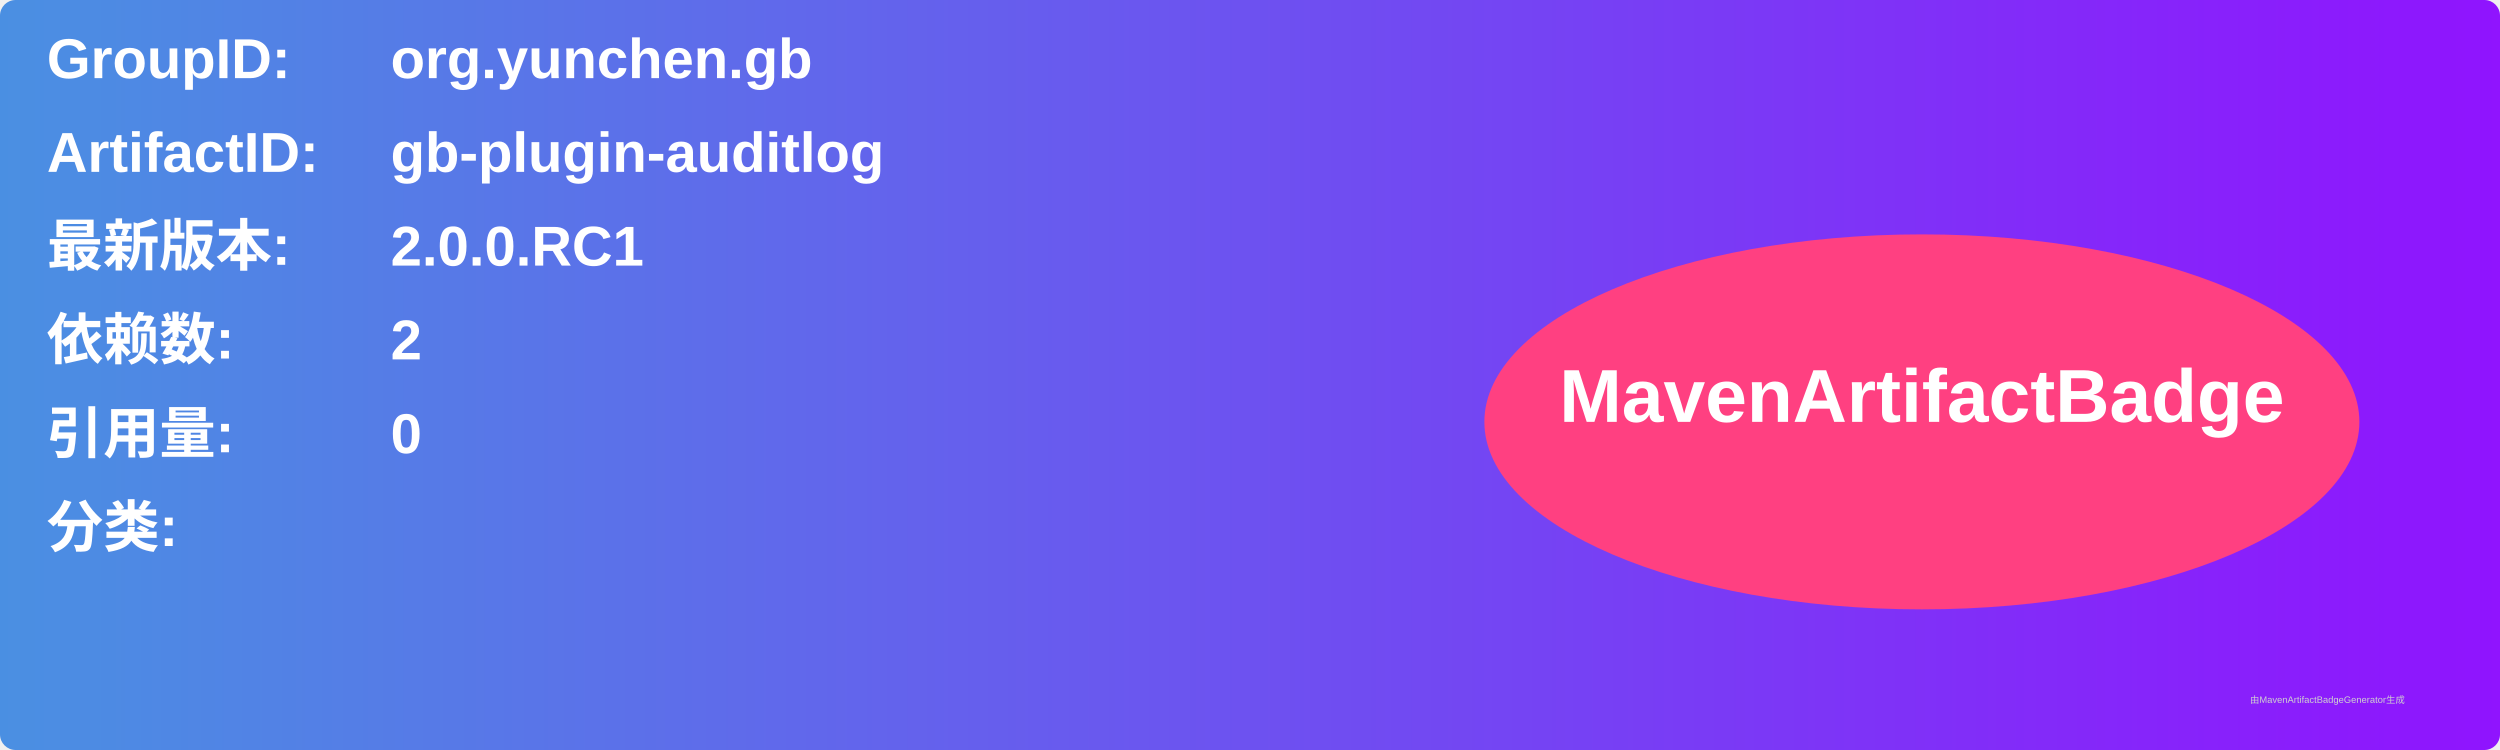
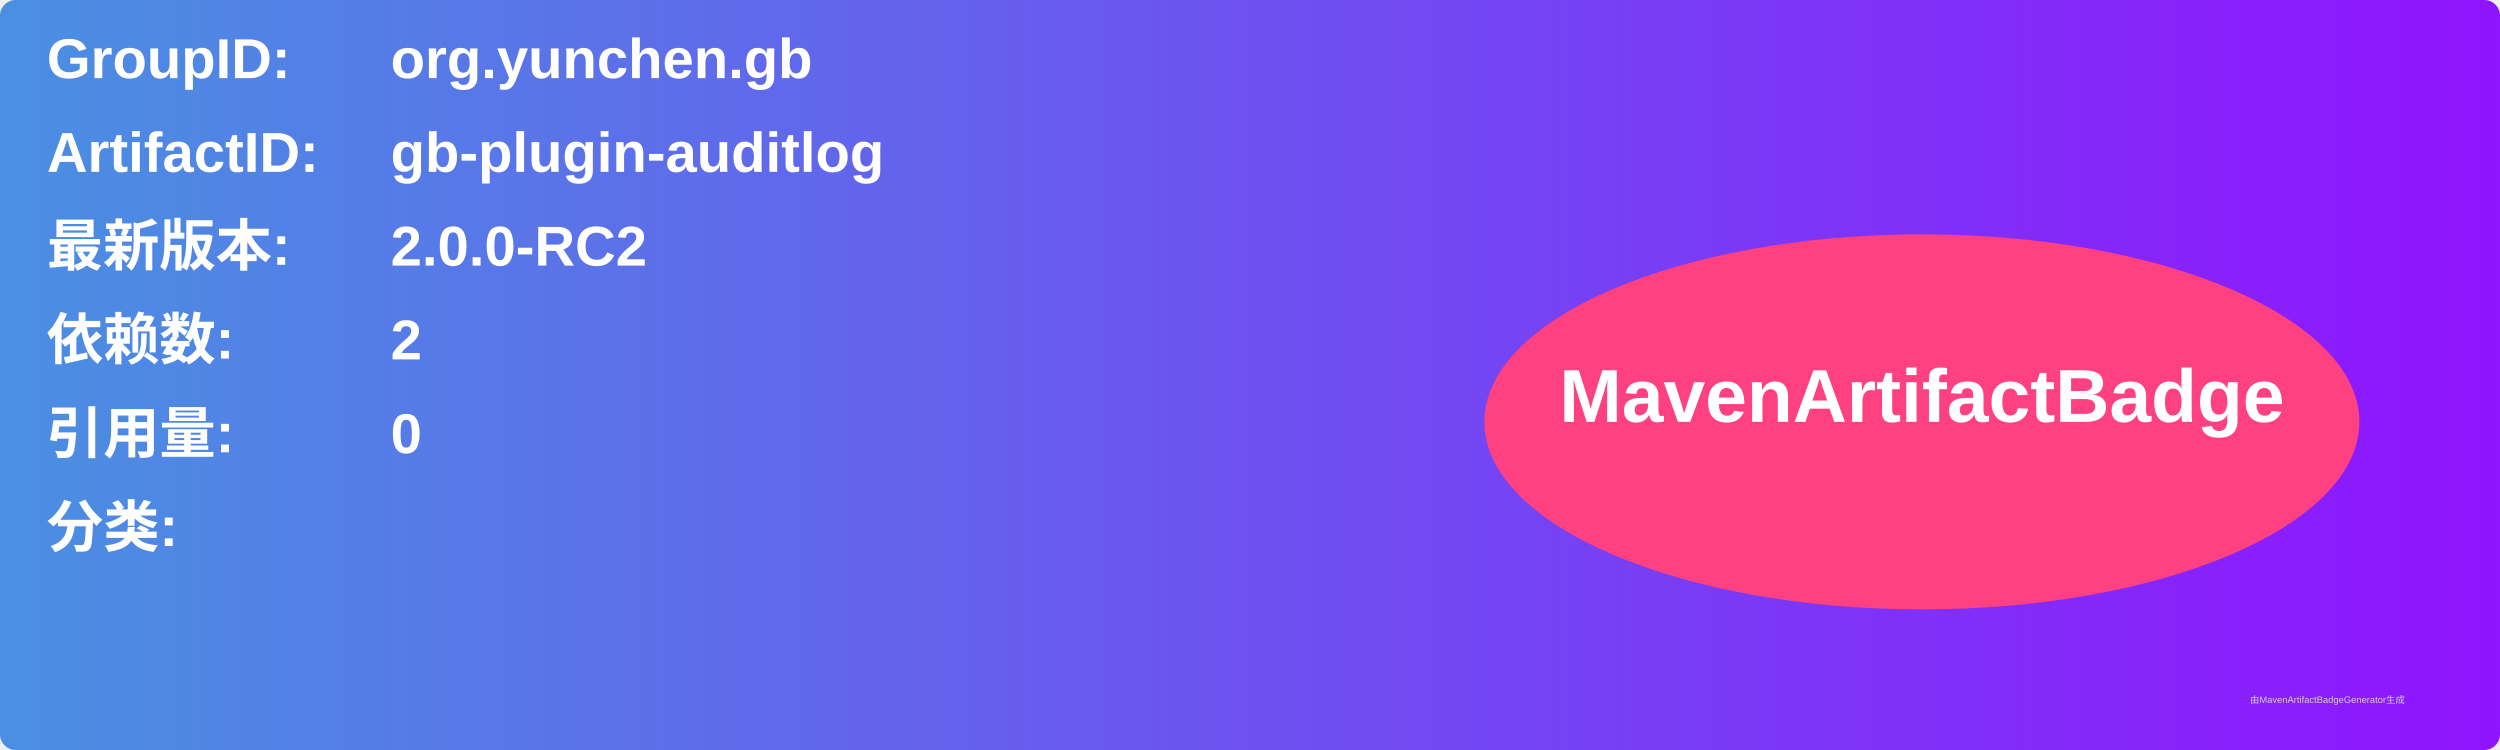
<svg xmlns="http://www.w3.org/2000/svg" width="800" height="240" viewBox="0 0 800 240">
  <linearGradient id="grad" x1="0%" y1="0%" x2="100%" y2="0%">
    <stop offset="0%" stop-color="#4a90e2" />
    <stop offset="100%" stop-color="#9013fe" />
  </linearGradient>
  <rect width="100%" height="100%" rx="5" ry="5" fill="url(#grad)" />
  <g transform="translate(15, 15)">
    <text x="0" y="10" font-family="Arial" font-size="18" fill="white" font-weight="bold" width="260">GroupID:</text>
    <text x="110" y="10" font-family="Arial" font-size="18" fill="white" font-weight="bold" width="460">org.yunchen.gb</text>
    <text x="0" y="40" font-family="Arial" font-size="18" fill="white" font-weight="bold" width="260">ArtifactID:</text>
    <text x="110" y="40" font-family="Arial" font-size="18" fill="white" font-weight="bold" width="460">gb-plugin-auditlog</text>
    <text x="0" y="70" font-family="Arial" font-size="18" fill="white" font-weight="bold">最新版本:</text>
    <text x="110" y="70" font-family="Arial" font-size="18" fill="white" font-weight="bold">
-       <tspan font-weight="bold">2.0.0.RC1</tspan>
+       <tspan font-weight="bold">2.0.0-RC2</tspan>
    </text>
    <text x="0" y="100" font-family="Arial" font-size="18" fill="white" font-weight="bold">依赖数: </text>
    <text x="110" y="100" font-family="Arial" font-size="18" fill="white">
      <tspan font-weight="bold">2</tspan>
    </text>
    <text x="0" y="130" font-family="Arial" font-size="18" fill="white" font-weight="bold">引用量: </text>
    <text x="110" y="130" font-family="Arial" font-size="18" fill="white">
      <tspan font-weight="bold">0</tspan>
    </text>
    <text x="0" y="160" font-family="Arial" font-size="18" fill="white" font-weight="bold">分类:</text>
    <text x="10" y="190" font-family="Arial" font-size="10" fill="white">
      <tspan font-weight="bold" />
    </text>
    <ellipse cx="600" cy="120" rx="140" ry="60" fill="#ff4081" />
    <text x="600" y="120" text-anchor="middle" font-family="Arial" font-size="24" fill="white" font-weight="bold">MavenArtifactBadge</text>
  </g>
  <text x="720" y="225" font-family="Arial" font-size="3" fill="#d0d0d0">由MavenArtifactBadgeGenerator生成</text>
</svg>
